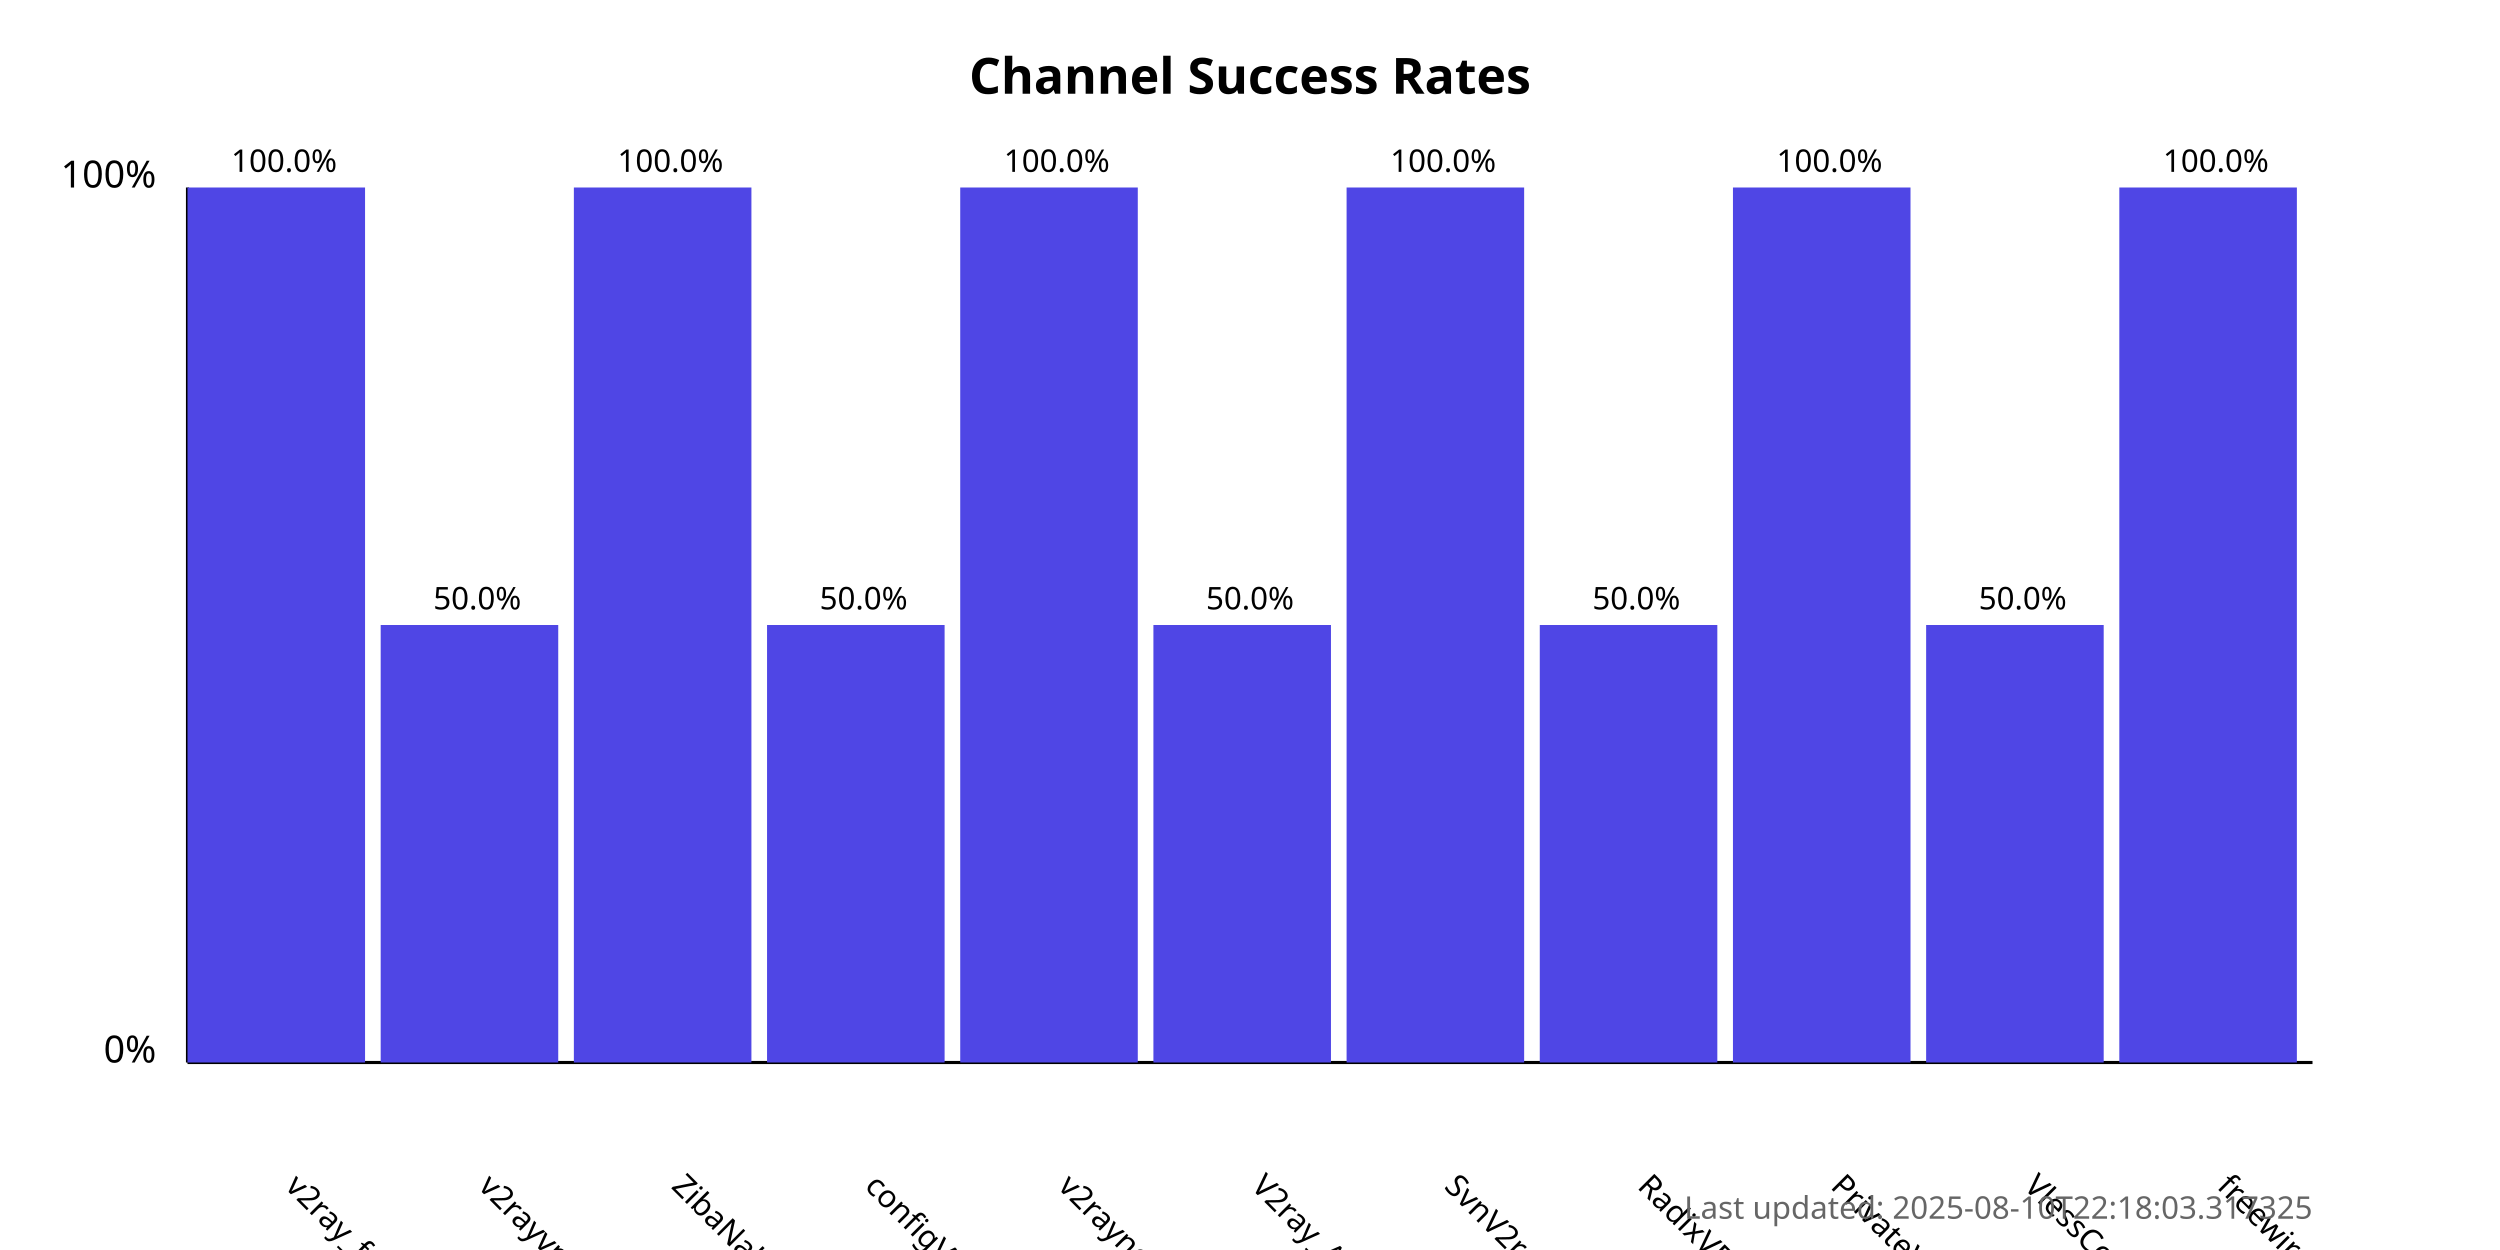
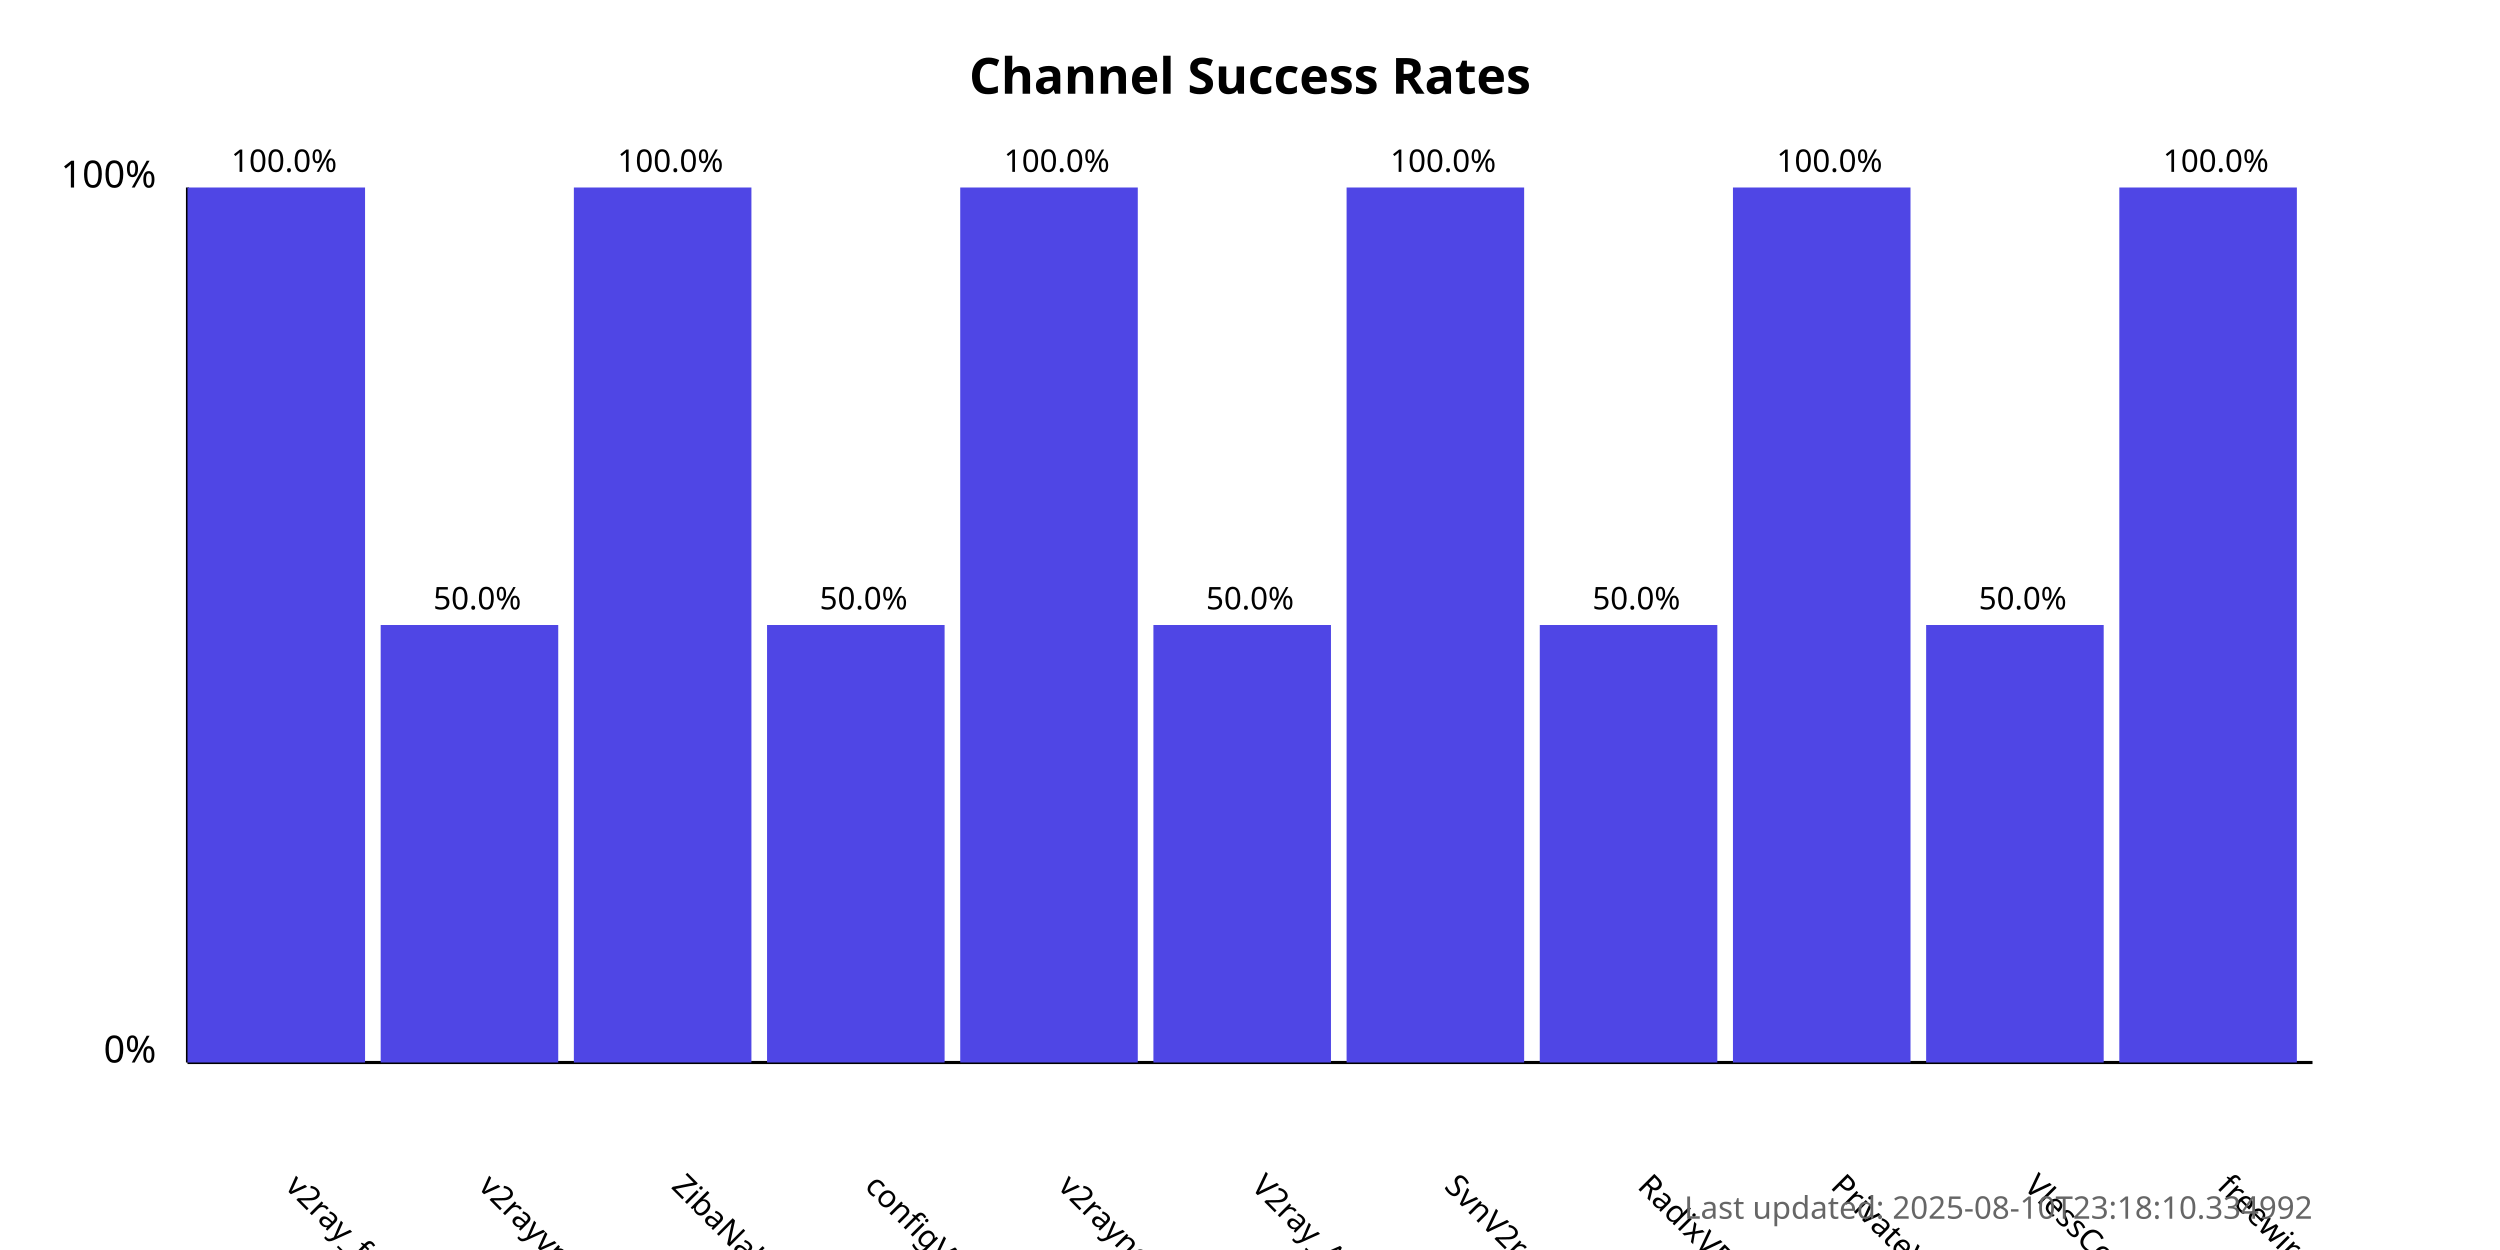
<svg xmlns="http://www.w3.org/2000/svg" width="800" height="400">
  <style>
            .chart-title { font: bold 16px sans-serif; }
            .axis-label { font: 12px sans-serif; }
            .tick-label { font: 10px sans-serif; }
            .bar { fill: #4f46e5; }
            .bar:hover { fill: #6366f1; }
            .timestamp { font: 10px sans-serif; fill: #666; }
        </style>
  <text x="400.0" y="30" text-anchor="middle" class="chart-title">
            Channel Success Rates
        </text>
  <line x1="60" y1="340" x2="60" y2="60" stroke="black" stroke-width="1" />
  <line x1="60" y1="340" x2="740" y2="340" stroke="black" stroke-width="1" />
  <text x="50" y="340" text-anchor="end" class="axis-label">0%</text>
  <text x="50" y="60" text-anchor="end" class="axis-label">100%</text>
  <g>
    <rect x="60" y="60.0" width="56.818" height="280.0" class="bar" />
    <text x="90.909" y="380" transform="rotate(45, 90.90909, 380)" text-anchor="start" class="tick-label">
                v2ray_free_conf
            </text>
    <text x="90.909" y="55.0" text-anchor="middle" class="tick-label">
                100.0%
            </text>
  </g>
  <g>
    <rect x="121.818" y="200.0" width="56.818" height="140.0" class="bar" />
    <text x="152.727" y="380" transform="rotate(45, 152.7273, 380)" text-anchor="start" class="tick-label">
                v2rayvpno
            </text>
    <text x="152.727" y="195.0" text-anchor="middle" class="tick-label">
                50.0%
            </text>
  </g>
  <g>
    <rect x="183.636" y="60.0" width="56.818" height="280.0" class="bar" />
    <text x="214.545" y="380" transform="rotate(45, 214.5455, 380)" text-anchor="start" class="tick-label">
                ZibaNabz
            </text>
    <text x="214.545" y="55.0" text-anchor="middle" class="tick-label">
                100.0%
            </text>
  </g>
  <g>
    <rect x="245.455" y="200.0" width="56.818" height="140.0" class="bar" />
    <text x="276.364" y="380" transform="rotate(45, 276.3636, 380)" text-anchor="start" class="tick-label">
                configV2rayForFree
            </text>
    <text x="276.364" y="195.0" text-anchor="middle" class="tick-label">
                50.0%
            </text>
  </g>
  <g>
    <rect x="307.273" y="60.0" width="56.818" height="280.0" class="bar" />
    <text x="338.182" y="380" transform="rotate(45, 338.1818, 380)" text-anchor="start" class="tick-label">
                v2rayngvpn
            </text>
    <text x="338.182" y="55.0" text-anchor="middle" class="tick-label">
                100.0%
            </text>
  </g>
  <g>
    <rect x="369.091" y="200.0" width="56.818" height="140.0" class="bar" />
    <text x="400.0" y="380" transform="rotate(45, 400.0, 380)" text-anchor="start" class="tick-label">
                V2ray_Alpha
            </text>
    <text x="400.0" y="195.0" text-anchor="middle" class="tick-label">
                50.0%
            </text>
  </g>
  <g>
    <rect x="430.909" y="60.0" width="56.818" height="280.0" class="bar" />
    <text x="461.818" y="380" transform="rotate(45, 461.8182, 380)" text-anchor="start" class="tick-label">
                SvnV2ray
            </text>
    <text x="461.818" y="55.0" text-anchor="middle" class="tick-label">
                100.0%
            </text>
  </g>
  <g>
    <rect x="492.727" y="200.0" width="56.818" height="140.0" class="bar" />
    <text x="523.636" y="380" transform="rotate(45, 523.6364, 380)" text-anchor="start" class="tick-label">
                RadixVPN
            </text>
    <text x="523.636" y="195.0" text-anchor="middle" class="tick-label">
                50.0%
            </text>
  </g>
  <g>
    <rect x="554.545" y="60.0" width="56.818" height="280.0" class="bar" />
    <text x="585.455" y="380" transform="rotate(45, 585.4545, 380)" text-anchor="start" class="tick-label">
                PrivateVPNs
            </text>
    <text x="585.455" y="55.0" text-anchor="middle" class="tick-label">
                100.0%
            </text>
  </g>
  <g>
    <rect x="616.364" y="200.0" width="56.818" height="140.0" class="bar" />
    <text x="647.273" y="380" transform="rotate(45, 647.2727, 380)" text-anchor="start" class="tick-label">
                VlessConfig
            </text>
    <text x="647.273" y="195.0" text-anchor="middle" class="tick-label">
                50.0%
            </text>
  </g>
  <g>
    <rect x="678.182" y="60.0" width="56.818" height="280.0" class="bar" />
    <text x="709.091" y="380" transform="rotate(45, 709.0909, 380)" text-anchor="start" class="tick-label">
                freewireguard
            </text>
    <text x="709.091" y="55.0" text-anchor="middle" class="tick-label">
                100.0%
            </text>
  </g>
  <text x="740" y="390" text-anchor="end" class="timestamp">
-             Last updated: 2025-08-10T22:18:03.317325
+             Last updated: 2025-08-10T23:18:10.334992
        </text>
</svg>
